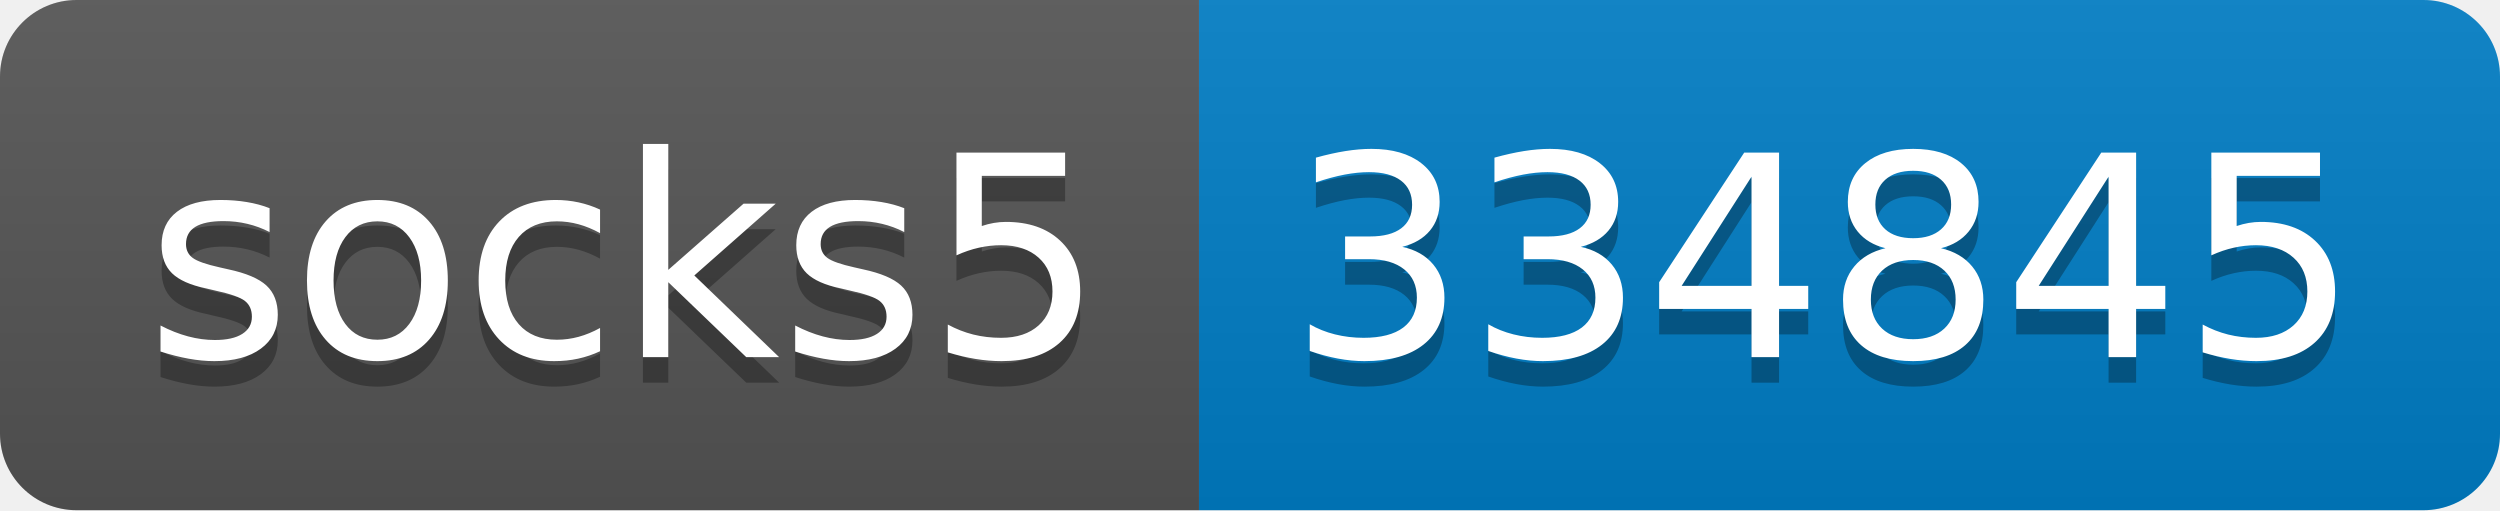
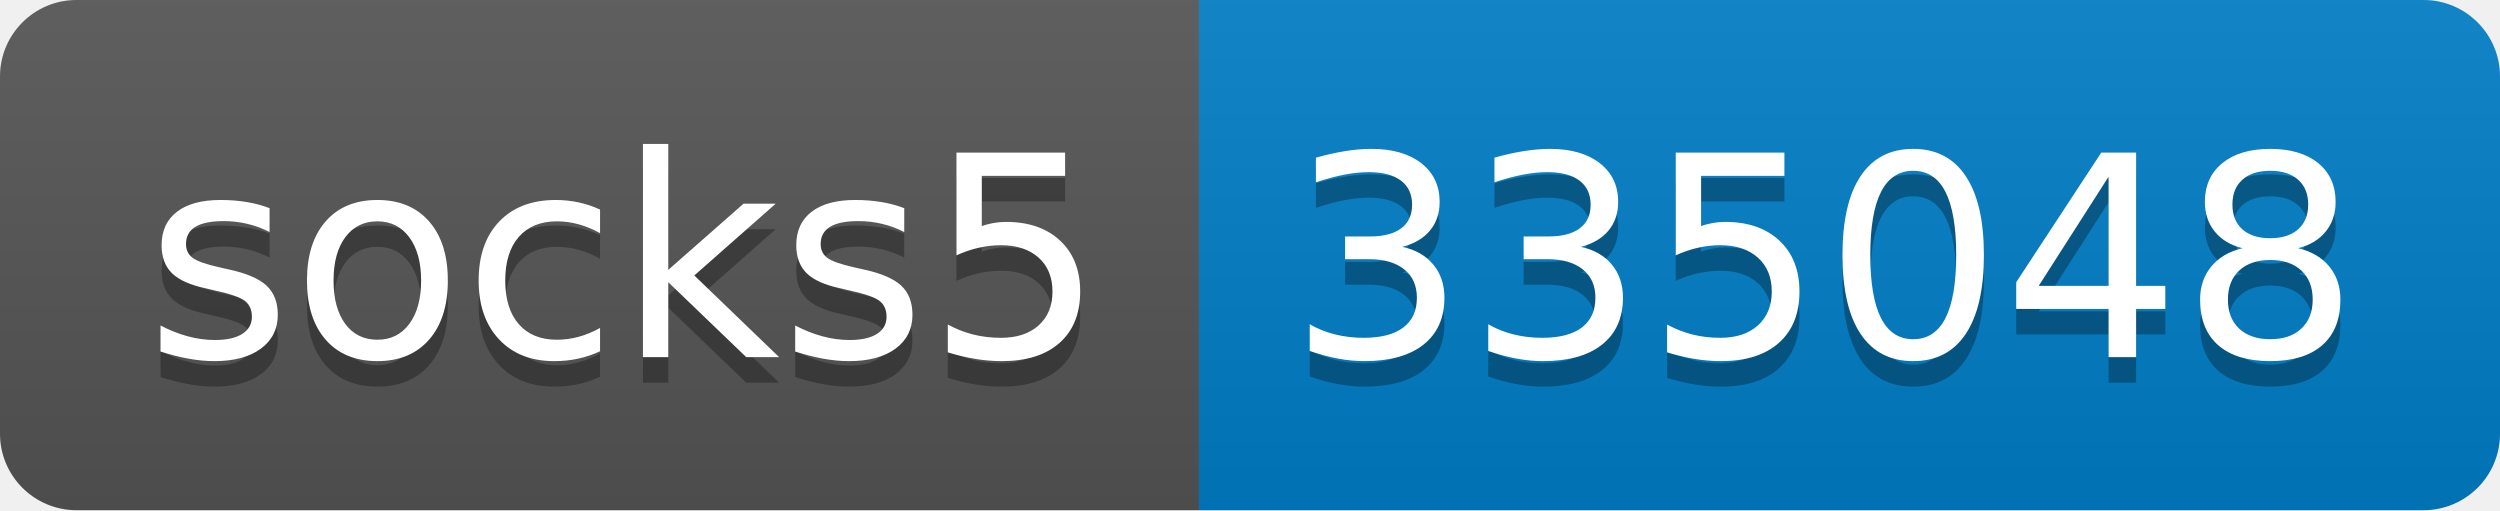
- <svg xmlns="http://www.w3.org/2000/svg" width="98" height="20" role="img" aria-label="socks5: 334845">
+ <svg xmlns="http://www.w3.org/2000/svg" width="98" height="20" role="img" aria-label="socks5: 335048">
  <linearGradient id="s" x2="0" y2="100%">
    <stop offset="0" stop-color="#bbb" stop-opacity=".1" />
    <stop offset="1" stop-opacity=".1" />
  </linearGradient>
  <clipPath id="r">
    <rect width="98" height="20" rx="3" fill="#fff" />
  </clipPath>
  <g clip-path="url(#r)">
    <rect width="47" height="20" fill="#555" />
    <rect x="47" width="51" height="20" fill="#007ec6" />
    <rect width="98" height="20" fill="url(#s)" />
  </g>
  <g fill="#fff" text-anchor="middle" font-family="Verdana,Geneva,DejaVu Sans,sans-serif" text-rendering="geometricPrecision" font-size="110">
    <text aria-hidden="true" x="245" y="150" fill="#010101" fill-opacity=".3" transform="scale(.1)" textLength="370">socks5</text>
    <text x="245" y="140" transform="scale(.1)" fill="#fff" textLength="370">socks5</text>
-     <text aria-hidden="true" x="715" y="150" fill="#010101" fill-opacity=".3" transform="scale(.1)" textLength="410">334845</text>
-     <text x="715" y="140" transform="scale(.1)" fill="#fff" textLength="410">334845</text>
+     <text aria-hidden="true" x="715" y="150" fill="#010101" fill-opacity=".3" transform="scale(.1)" textLength="410">335048</text>
+     <text x="715" y="140" transform="scale(.1)" fill="#fff" textLength="410">335048</text>
  </g>
</svg>
